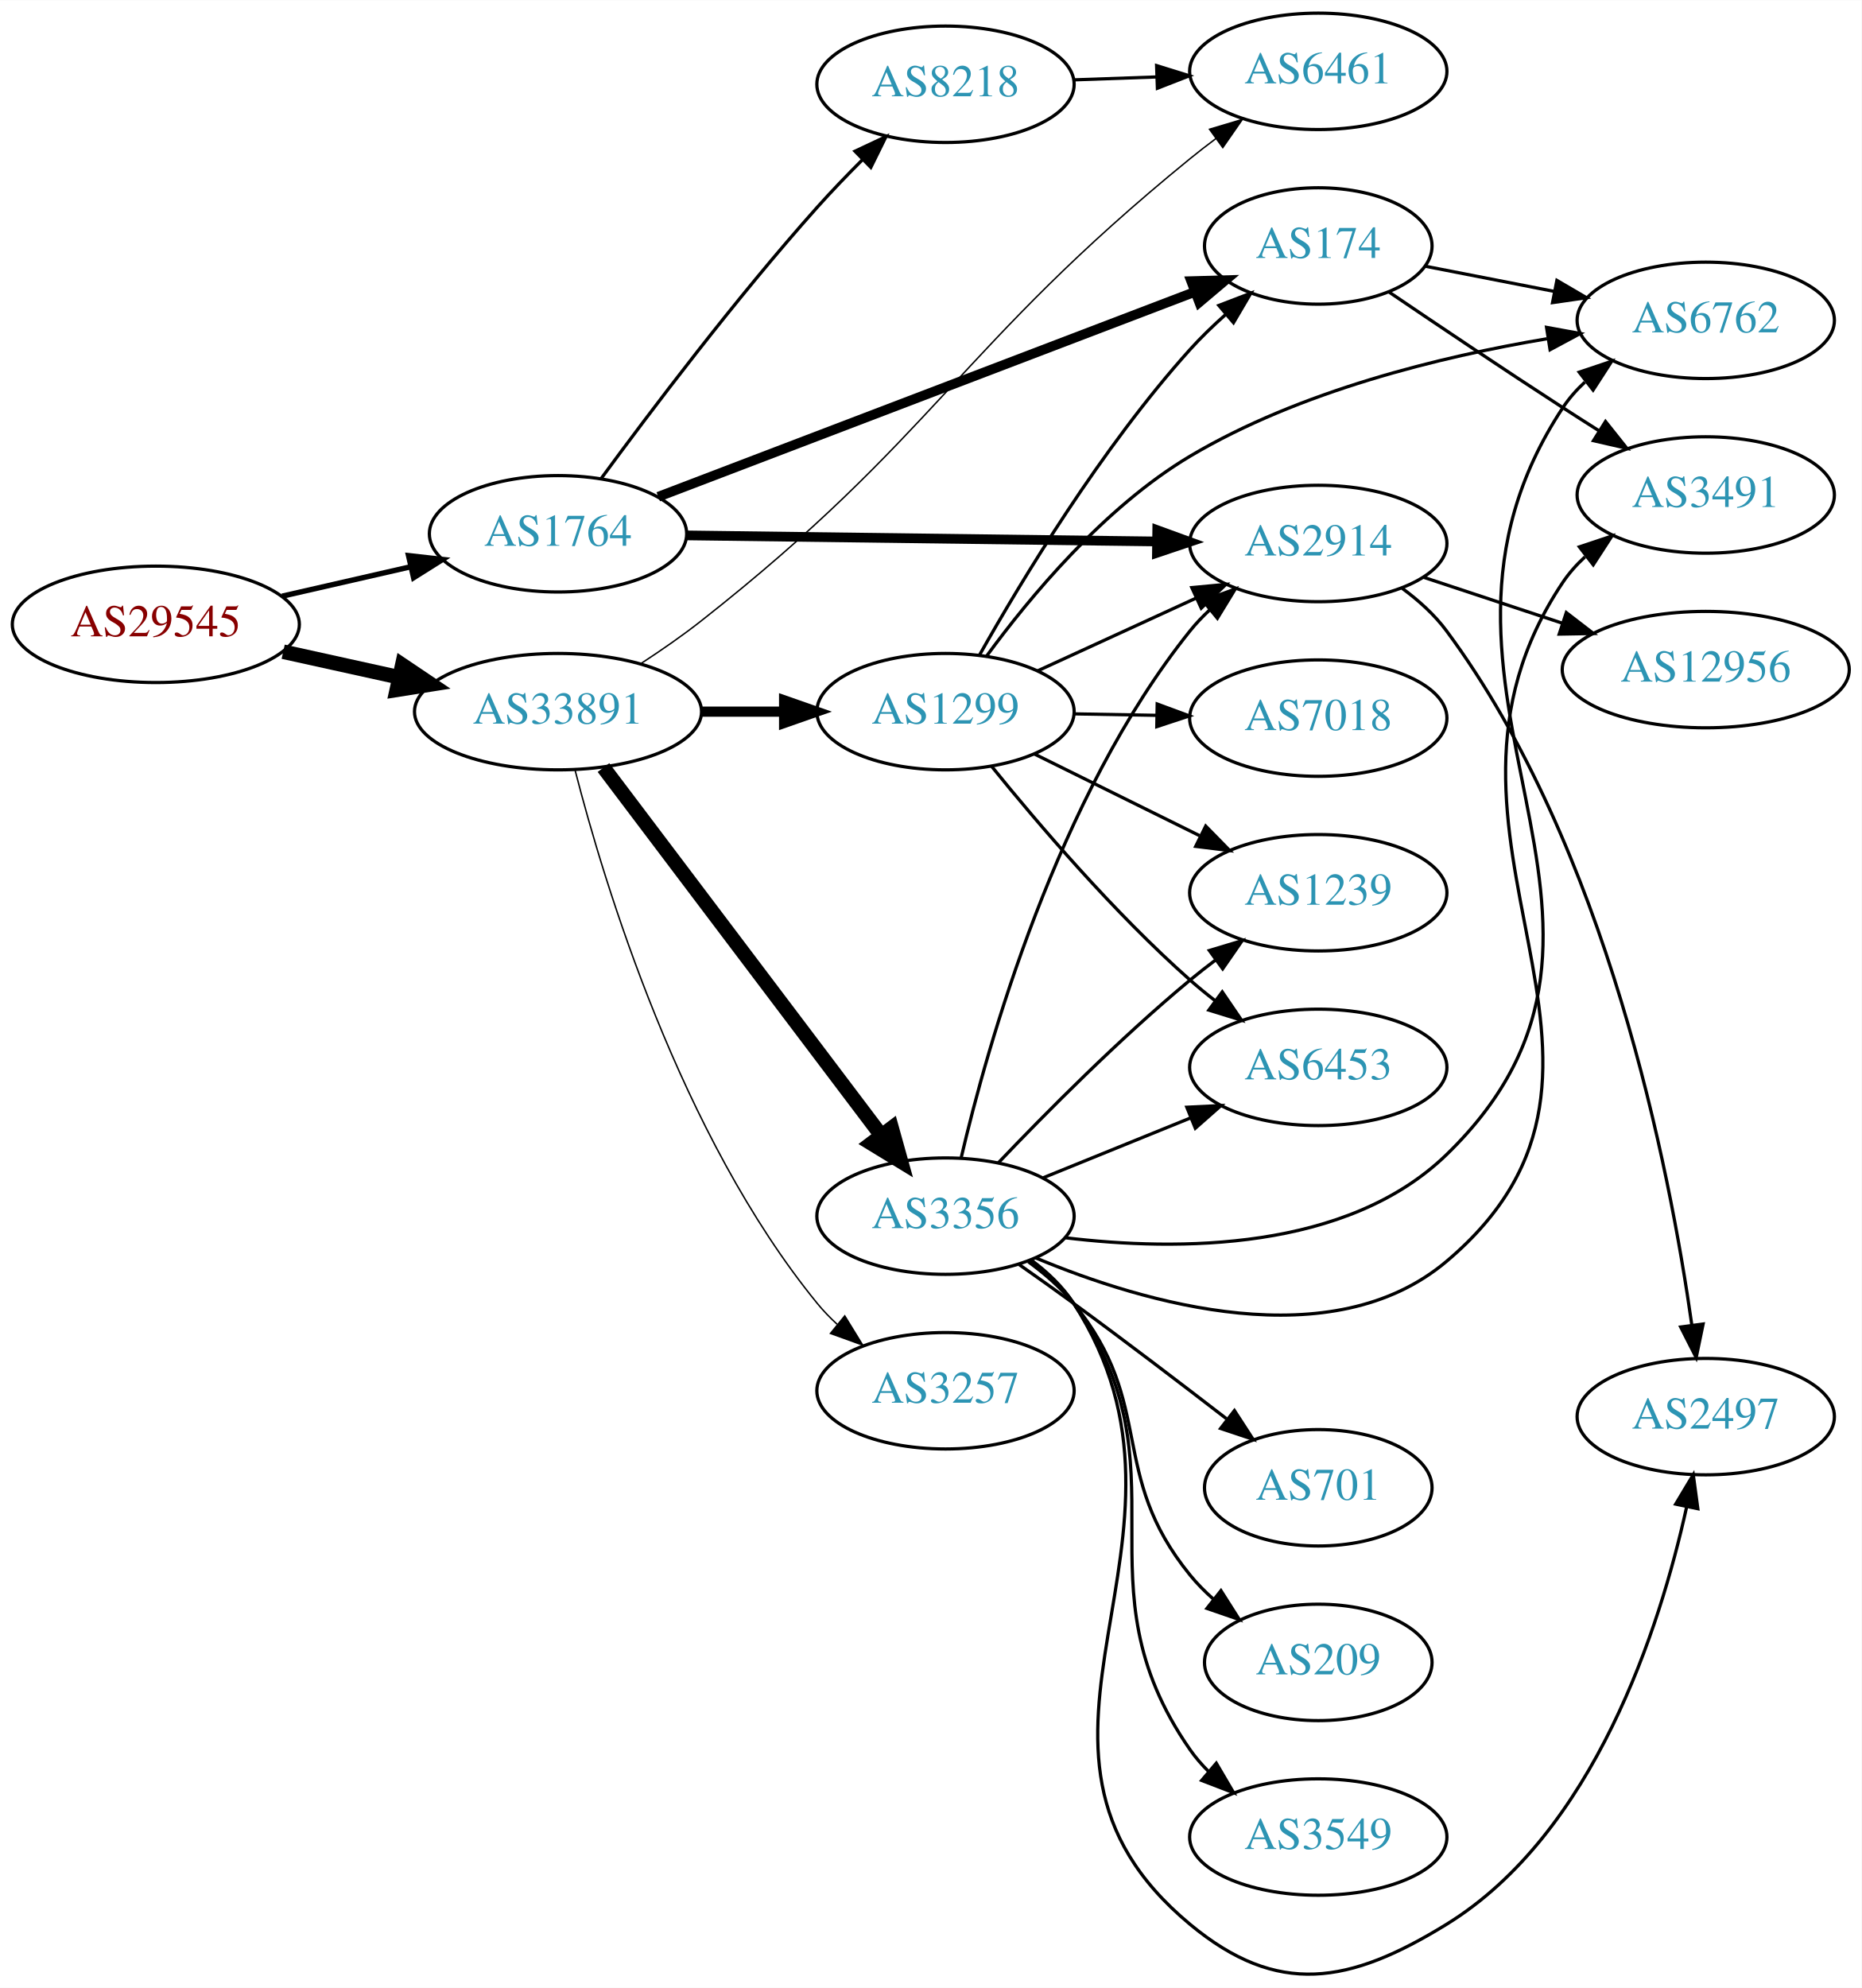
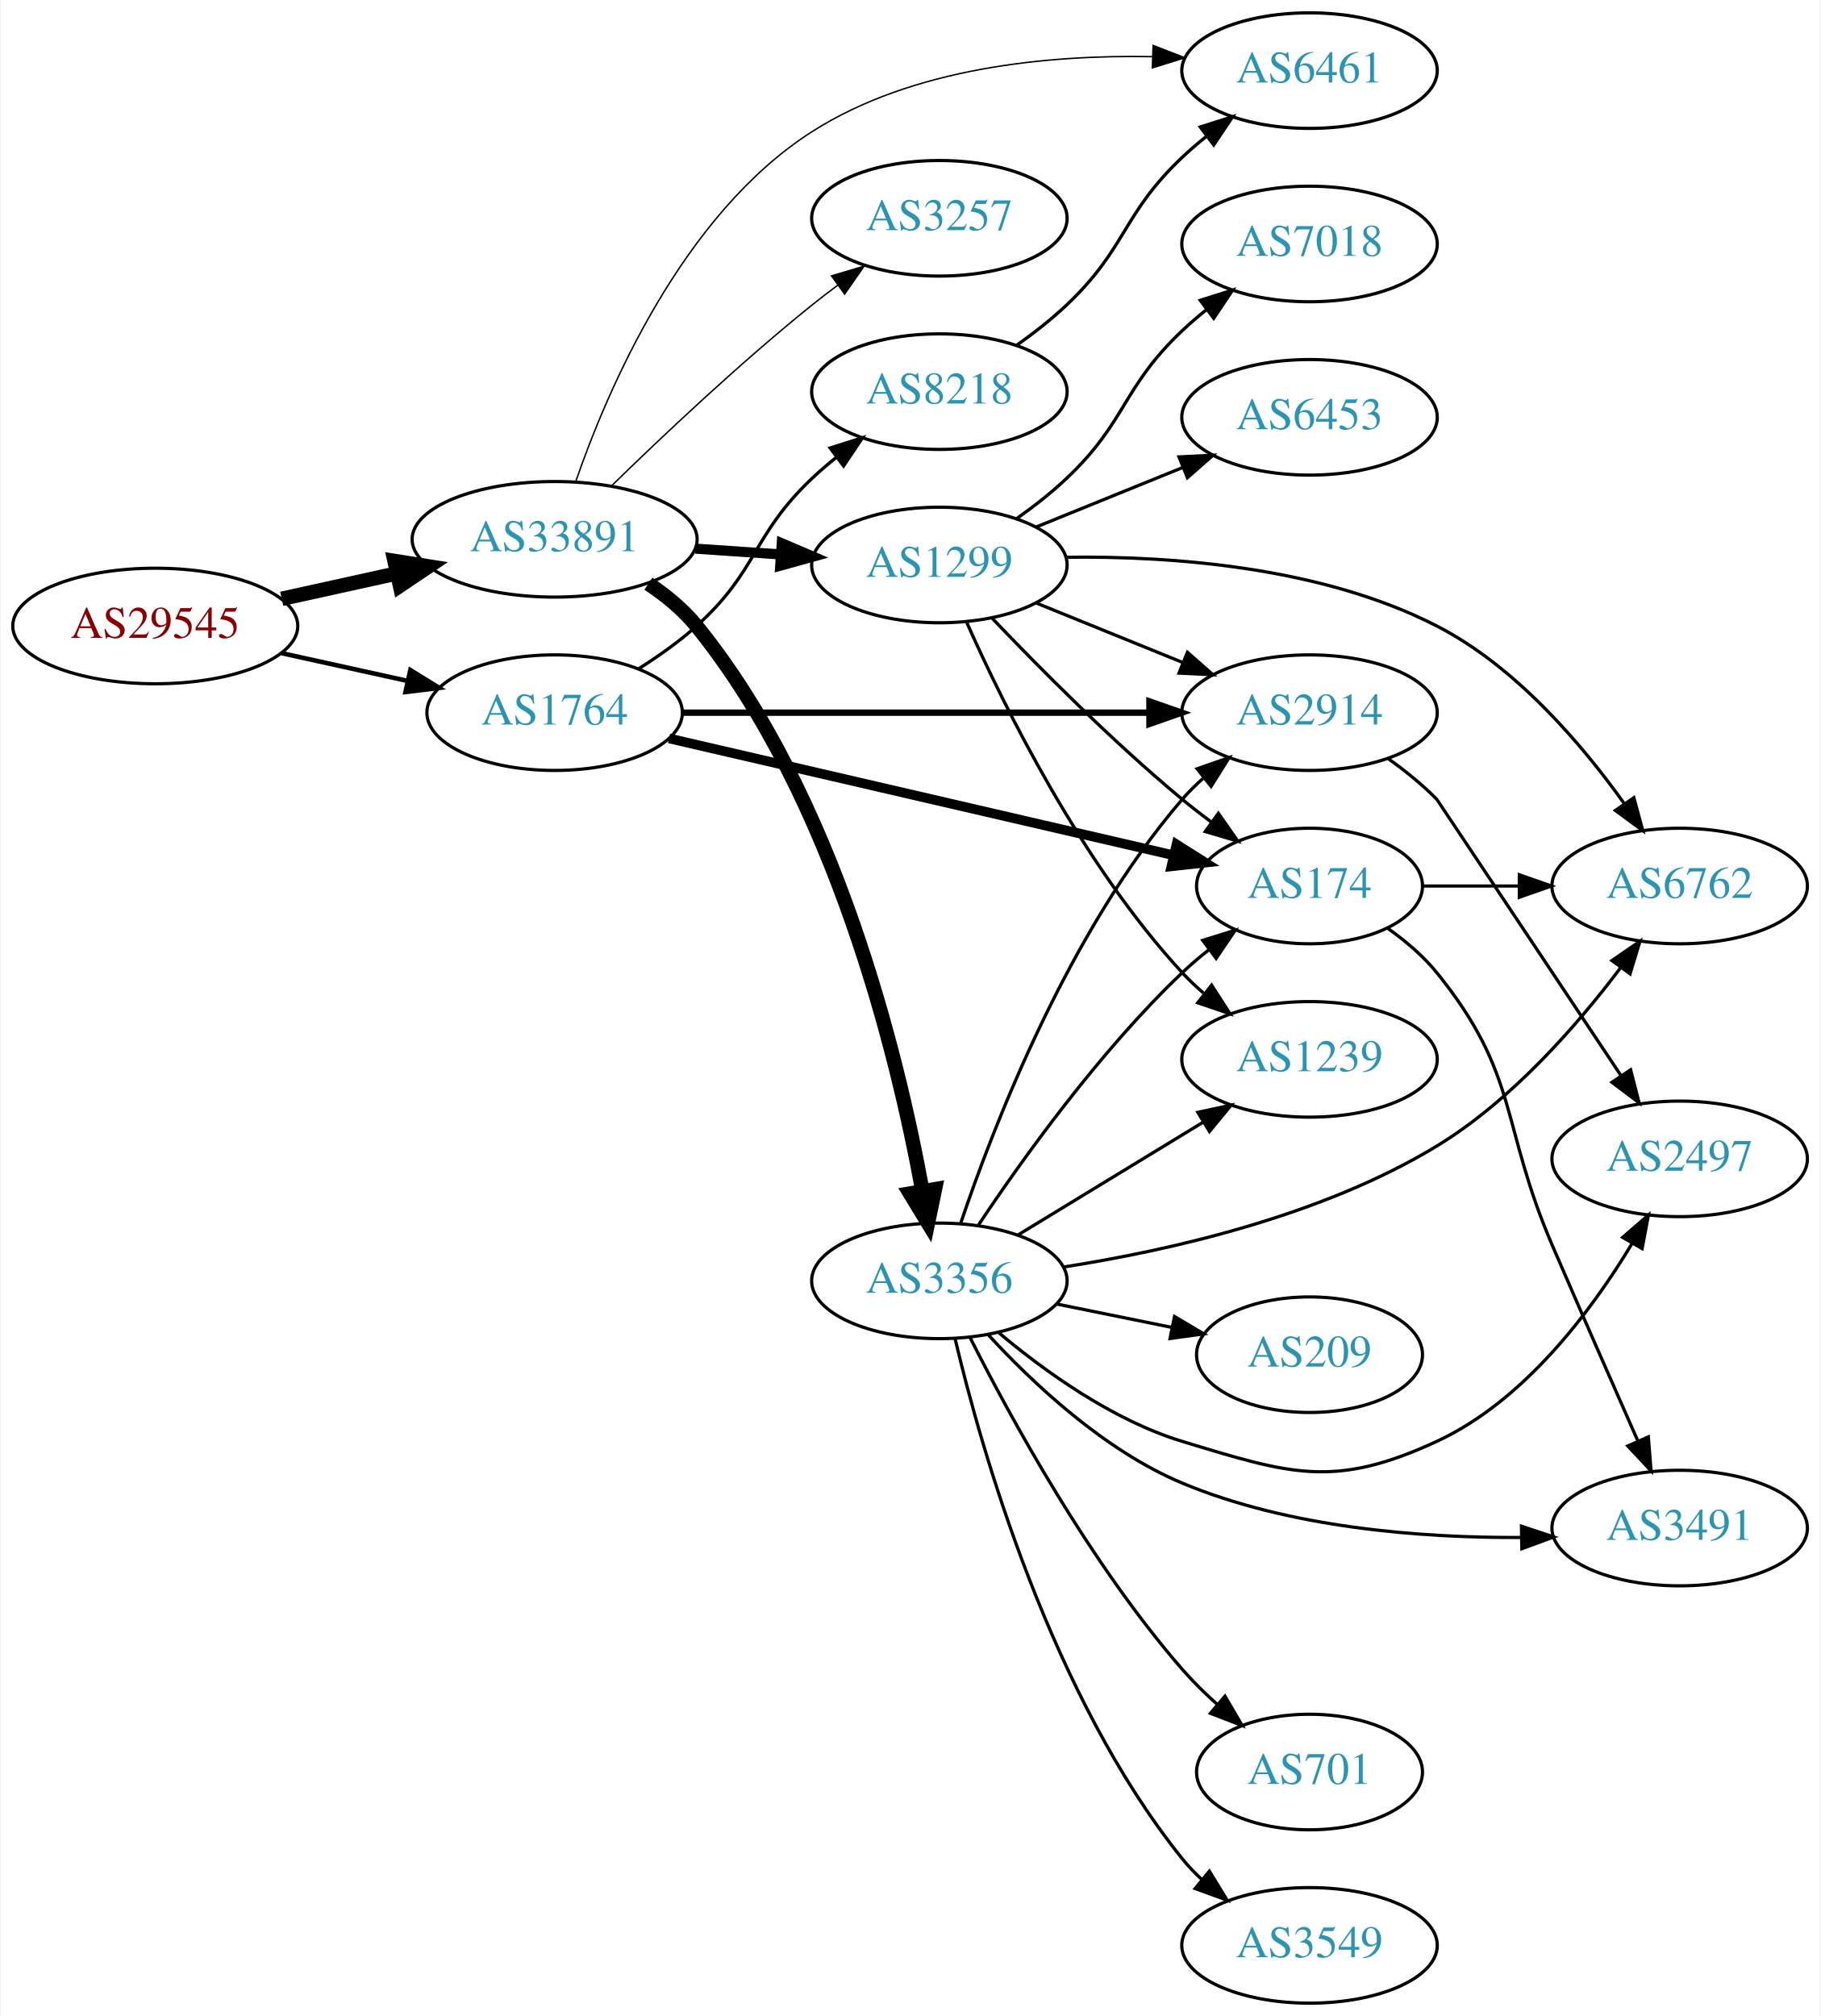
- <svg xmlns="http://www.w3.org/2000/svg" xmlns:xlink="http://www.w3.org/1999/xlink" width="576pt" height="615pt" viewBox="0.00 0.00 575.76 614.62">
-   <g id="graph0" class="graph" transform="scale(1 1) rotate(0) translate(4 610.62)">
-     <polygon fill="white" stroke="none" points="-4,4 -4,-610.62 571.762,-610.62 571.762,4 -4,4" />
+ <svg xmlns="http://www.w3.org/2000/svg" xmlns:xlink="http://www.w3.org/1999/xlink" width="567pt" height="628pt" viewBox="0.00 0.00 566.66 628.00">
+   <g id="graph0" class="graph" transform="scale(1 1) rotate(0) translate(4 624)">
+     <polygon fill="white" stroke="none" points="-4,4 -4,-624 562.663,-624 562.663,4 -4,4" />
    <g id="node1" class="node">
      <g id="a_node1">
        <a xlink:href="/asn/29545" xlink:title="AS29545 ~ Ringstrasse 5 [AT]">
-           <ellipse fill="#ffffff" stroke="black" cx="44.196" cy="-417.62" rx="44.393" ry="18" />
-           <text text-anchor="middle" x="44.196" y="-413.92" font-family="Times,serif" font-size="14.00" fill="#880000">AS29545</text>
+           <ellipse fill="#ffffff" stroke="black" cx="44.196" cy="-429" rx="44.393" ry="18" />
+           <text text-anchor="middle" x="44.196" y="-425.3" font-family="Times,serif" font-size="14.00" fill="#880000">AS29545</text>
        </a>
      </g>
    </g>
    <g id="node2" class="node">
      <g id="a_node2">
        <a xlink:href="/asn/1764" xlink:title="AS1764 ~ NEXTLAYER-AS [AT]">
-           <ellipse fill="#ffffff" stroke="black" cx="168.588" cy="-445.62" rx="39.794" ry="18" />
-           <text text-anchor="middle" x="168.588" y="-441.92" font-family="Times,serif" font-size="14.00" fill="#2c94b3">AS1764</text>
+           <ellipse fill="#ffffff" stroke="black" cx="168.588" cy="-402" rx="39.794" ry="18" />
+           <text text-anchor="middle" x="168.588" y="-398.3" font-family="Times,serif" font-size="14.00" fill="#2c94b3">AS1764</text>
        </a>
      </g>
    </g>
    <g id="edge1" class="edge">
-       <path fill="none" stroke="black" stroke-width="1.658" d="M83.251,-426.326C95.765,-429.188 109.792,-432.398 122.762,-435.365" />
-       <polygon fill="black" stroke="black" stroke-width="1.658" points="122.358,-438.863 132.886,-437.681 123.919,-432.039 122.358,-438.863" />
+       <path fill="none" stroke="black" stroke-width="1.421" d="M83.586,-420.531C95.977,-417.798 109.824,-414.743 122.644,-411.915" />
+       <polygon fill="black" stroke="black" stroke-width="1.421" points="123.648,-415.278 132.659,-409.705 122.14,-408.442 123.648,-415.278" />
    </g>
    <g id="node3" class="node">
      <g id="a_node3">
        <a xlink:href="/asn/33891" xlink:title="AS33891 ~ CORE-BACKBONE GMBH GLOBAL NETWORK [DE]">
-           <ellipse fill="#ffffff" stroke="black" cx="168.588" cy="-390.62" rx="44.393" ry="18" />
-           <text text-anchor="middle" x="168.588" y="-386.92" font-family="Times,serif" font-size="14.00" fill="#2c94b3">AS33891</text>
+           <ellipse fill="#ffffff" stroke="black" cx="168.588" cy="-456" rx="44.393" ry="18" />
+           <text text-anchor="middle" x="168.588" y="-452.3" font-family="Times,serif" font-size="14.00" fill="#2c94b3">AS33891</text>
        </a>
      </g>
    </g>
    <g id="edge2" class="edge">
-       <path fill="none" stroke="black" stroke-width="4.5" d="M83.586,-409.151C94.978,-406.638 107.6,-403.853 119.525,-401.223" />
-       <polygon fill="black" stroke="black" stroke-width="4.5" points="120.418,-405.058 129.335,-399.059 118.721,-397.368 120.418,-405.058" />
+       <path fill="none" stroke="black" stroke-width="4.5" d="M83.586,-437.469C94.978,-439.982 107.6,-442.767 119.525,-445.397" />
+       <polygon fill="black" stroke="black" stroke-width="4.5" points="118.721,-449.252 129.335,-447.561 120.418,-441.562 118.721,-449.252" />
    </g>
    <g id="node4" class="node">
      <g id="a_node4">
-         <a xlink:href="/asn/174" xlink:title="AS174 ~ Cogent Communications [US]">
-           <ellipse fill="#ffffff" stroke="black" cx="403.724" cy="-534.62" rx="35.194" ry="18" />
-           <text text-anchor="middle" x="403.724" y="-530.92" font-family="Times,serif" font-size="14.00" fill="#2c94b3">AS174</text>
+         <a xlink:href="/asn/2914" xlink:title="AS2914 ~ NTT America, Inc. [US]">
+           <ellipse fill="#ffffff" stroke="black" cx="403.724" cy="-402" rx="39.794" ry="18" />
+           <text text-anchor="middle" x="403.724" y="-398.3" font-family="Times,serif" font-size="14.00" fill="#2c94b3">AS2914</text>
        </a>
      </g>
    </g>
    <g id="edge3" class="edge">
-       <path fill="none" stroke="black" stroke-width="3" d="M199.589,-457.073C241.982,-473.256 319.368,-502.798 365.413,-520.376" />
-       <polygon fill="black" stroke="black" stroke-width="3" points="364.425,-523.746 375.016,-524.042 366.922,-517.206 364.425,-523.746" />
+       <path fill="none" stroke="black" stroke-width="2" d="M208.348,-402C248.264,-402 310.582,-402 353.853,-402" />
+       <polygon fill="black" stroke="black" stroke-width="2" points="353.872,-405.5 363.872,-402 353.872,-398.5 353.872,-405.5" />
    </g>
    <g id="node5" class="node">
      <g id="a_node5">
-         <a xlink:href="/asn/2914" xlink:title="AS2914 ~ NTT America, Inc. [US]">
-           <ellipse fill="#ffffff" stroke="black" cx="403.724" cy="-442.62" rx="39.794" ry="18" />
-           <text text-anchor="middle" x="403.724" y="-438.92" font-family="Times,serif" font-size="14.00" fill="#2c94b3">AS2914</text>
+         <a xlink:href="/asn/174" xlink:title="AS174 ~ Cogent Communications [US]">
+           <ellipse fill="#ffffff" stroke="black" cx="403.724" cy="-348" rx="35.194" ry="18" />
+           <text text-anchor="middle" x="403.724" y="-344.3" font-family="Times,serif" font-size="14.00" fill="#2c94b3">AS174</text>
        </a>
      </g>
    </g>
    <g id="edge4" class="edge">
-       <path fill="none" stroke="black" stroke-width="3" d="M208.348,-445.121C248.264,-444.607 310.582,-443.805 353.853,-443.249" />
-       <polygon fill="black" stroke="black" stroke-width="3" points="353.918,-446.748 363.872,-443.12 353.828,-439.749 353.918,-446.748" />
+       <path fill="none" stroke="black" stroke-width="3" d="M204.239,-393.974C246.133,-384.27 316.569,-367.956 361.292,-357.597" />
+       <polygon fill="black" stroke="black" stroke-width="3" points="362.298,-360.956 371.25,-355.29 360.718,-354.137 362.298,-360.956" />
    </g>
    <g id="node6" class="node">
      <g id="a_node6">
        <a xlink:href="/asn/8218" xlink:title="AS8218 ~ legacy Neotelecoms [FR]">
-           <ellipse fill="#ffffff" stroke="black" cx="288.431" cy="-584.62" rx="39.794" ry="18" />
-           <text text-anchor="middle" x="288.431" y="-580.92" font-family="Times,serif" font-size="14.00" fill="#2c94b3">AS8218</text>
+           <ellipse fill="#ffffff" stroke="black" cx="288.431" cy="-502" rx="39.794" ry="18" />
+           <text text-anchor="middle" x="288.431" y="-498.3" font-family="Times,serif" font-size="14.00" fill="#2c94b3">AS8218</text>
        </a>
      </g>
    </g>
    <g id="edge5" class="edge">
-       <path fill="none" stroke="black" d="M181.849,-462.595C196.899,-483.106 223.54,-518.377 248.784,-546.62 253.146,-551.5 257.991,-556.534 262.735,-561.277" />
-       <polygon fill="black" stroke="black" points="260.433,-563.922 270.021,-568.429 265.336,-558.926 260.433,-563.922" />
+       <path fill="none" stroke="black" d="M194.856,-415.741C201.024,-419.636 207.393,-424.149 212.784,-429 232.083,-446.365 229.936,-457.147 248.784,-475 251.161,-477.251 253.739,-479.458 256.396,-481.58" />
+       <polygon fill="black" stroke="black" points="254.388,-484.448 264.488,-487.647 258.587,-478.848 254.388,-484.448" />
+     </g>
+     <g id="node7" class="node">
+       <g id="a_node7">
+         <a xlink:href="/asn/6461" xlink:title="AS6461 ~ Zayo Bandwidth [US]">
+           <ellipse fill="#ffffff" stroke="black" cx="403.724" cy="-602" rx="39.794" ry="18" />
+           <text text-anchor="middle" x="403.724" y="-598.3" font-family="Times,serif" font-size="14.00" fill="#2c94b3">AS6461</text>
+         </a>
+       </g>
+     </g>
+     <g id="edge13" class="edge">
+       <path fill="none" stroke="black" stroke-width="0.45" d="M175.133,-473.92C184.948,-502.332 208.262,-557.14 248.784,-583 280.124,-602.999 322.432,-606.954 354.764,-606.352" />
+       <polygon fill="black" stroke="black" stroke-width="0.45" points="355.007,-609.846 364.884,-606.012 354.772,-602.85 355.007,-609.846" />
    </g>
    <g id="node11" class="node">
      <g id="a_node11">
-         <a xlink:href="/asn/6461" xlink:title="AS6461 ~ Zayo Bandwidth [US]">
-           <ellipse fill="#ffffff" stroke="black" cx="403.724" cy="-588.62" rx="39.794" ry="18" />
-           <text text-anchor="middle" x="403.724" y="-584.92" font-family="Times,serif" font-size="14.00" fill="#2c94b3">AS6461</text>
-         </a>
-       </g>
-     </g>
-     <g id="edge12" class="edge">
-       <path fill="none" stroke="black" stroke-width="0.45" d="M194.343,-405.565C200.52,-409.591 207.023,-414.091 212.784,-418.62 285.526,-475.798 292.338,-503.188 364.077,-561.62 366.616,-563.687 369.304,-565.768 372.034,-567.807" />
-       <polygon fill="black" stroke="black" stroke-width="0.45" points="370.086,-570.718 380.24,-573.745 374.191,-565.047 370.086,-570.718" />
+         <a xlink:href="/asn/3257" xlink:title="AS3257 ~ GTT [DE]">
+           <ellipse fill="#ffffff" stroke="black" cx="288.431" cy="-556" rx="39.794" ry="18" />
+           <text text-anchor="middle" x="288.431" y="-552.3" font-family="Times,serif" font-size="14.00" fill="#2c94b3">AS3257</text>
+         </a>
+       </g>
+     </g>
+     <g id="edge10" class="edge">
+       <path fill="none" stroke="black" stroke-width="0.45" d="M186.296,-472.641C201.929,-487.907 226.197,-510.837 248.784,-529 251.336,-531.052 254.033,-533.121 256.769,-535.153" />
+       <polygon fill="black" stroke="black" stroke-width="0.45" points="254.826,-538.067 264.983,-541.08 258.922,-532.391 254.826,-538.067" />
    </g>
    <g id="node12" class="node">
      <g id="a_node12">
        <a xlink:href="/asn/3356" xlink:title="AS3356 ~ Level 3 Parent, LLC [US]">
-           <ellipse fill="#ffffff" stroke="black" cx="288.431" cy="-234.62" rx="39.794" ry="18" />
-           <text text-anchor="middle" x="288.431" y="-230.92" font-family="Times,serif" font-size="14.00" fill="#2c94b3">AS3356</text>
+           <ellipse fill="#ffffff" stroke="black" cx="288.431" cy="-225" rx="39.794" ry="18" />
+           <text text-anchor="middle" x="288.431" y="-221.3" font-family="Times,serif" font-size="14.00" fill="#2c94b3">AS3356</text>
        </a>
      </g>
    </g>
    <g id="edge11" class="edge">
-       <path fill="none" stroke="black" stroke-width="4.5" d="M182.65,-373.329C203.464,-345.775 244.261,-291.768 268.349,-259.881" />
-       <polygon fill="black" stroke="black" stroke-width="4.5" points="271.783,-261.866 274.669,-251.514 265.5,-257.12 271.783,-261.866" />
+       <path fill="none" stroke="black" stroke-width="4.5" d="M197.792,-442.171C203.313,-438.483 208.662,-434.083 212.784,-429 255.947,-375.785 275.442,-295.353 283.123,-253.139" />
+       <polygon fill="black" stroke="black" stroke-width="4.5" points="287.048,-253.551 284.869,-243.027 279.288,-252.212 287.048,-253.551" />
    </g>
    <g id="node13" class="node">
      <g id="a_node13">
        <a xlink:href="/asn/1299" xlink:title="AS1299 ~ Telia Carrier [EU]">
-           <ellipse fill="#ffffff" stroke="black" cx="288.431" cy="-390.62" rx="39.794" ry="18" />
-           <text text-anchor="middle" x="288.431" y="-386.92" font-family="Times,serif" font-size="14.00" fill="#2c94b3">AS1299</text>
-         </a>
-       </g>
-     </g>
-     <g id="edge13" class="edge">
-       <path fill="none" stroke="black" stroke-width="3.15" d="M212.799,-390.62C221.112,-390.62 229.875,-390.62 238.357,-390.62" />
-       <polygon fill="black" stroke="black" stroke-width="3.15" points="238.516,-394.12 248.516,-390.62 238.516,-387.12 238.516,-394.12" />
+           <ellipse fill="#ffffff" stroke="black" cx="288.431" cy="-448" rx="39.794" ry="18" />
+           <text text-anchor="middle" x="288.431" y="-444.3" font-family="Times,serif" font-size="14.00" fill="#2c94b3">AS1299</text>
+         </a>
+       </g>
+     </g>
+     <g id="edge12" class="edge">
+       <path fill="none" stroke="black" stroke-width="3.15" d="M212.465,-453.089C221.074,-452.505 230.177,-451.887 238.96,-451.291" />
+       <polygon fill="black" stroke="black" stroke-width="3.15" points="239.335,-454.773 249.075,-450.604 238.861,-447.789 239.335,-454.773" />
+     </g>
+     <g id="node8" class="node">
+       <g id="a_node8">
+         <a xlink:href="/asn/2497" xlink:title="AS2497 ~ Internet Initiative Japan Inc. [JP]">
+           <ellipse fill="#ffffff" stroke="black" cx="519.017" cy="-263" rx="39.794" ry="18" />
+           <text text-anchor="middle" x="519.017" y="-259.3" font-family="Times,serif" font-size="14.00" fill="#2c94b3">AS2497</text>
+         </a>
+       </g>
+     </g>
+     <g id="edge7" class="edge">
+       <path fill="none" stroke="black" d="M428.318,-387.611C433.574,-383.853 438.906,-379.563 443.37,-375 443.483,-374.885 478.823,-321.84 500.83,-288.802" />
+       <polygon fill="black" stroke="black" points="503.745,-290.74 506.376,-280.477 497.919,-286.859 503.745,-290.74" />
+     </g>
+     <g id="node9" class="node">
+       <g id="a_node9">
+         <a xlink:href="/asn/6762" xlink:title="AS6762 ~ TELECOM ITALIA SPARKLE S.p.A. [IT]">
+           <ellipse fill="#ffffff" stroke="black" cx="519.017" cy="-348" rx="39.794" ry="18" />
+           <text text-anchor="middle" x="519.017" y="-344.3" font-family="Times,serif" font-size="14.00" fill="#2c94b3">AS6762</text>
+         </a>
+       </g>
+     </g>
+     <g id="edge8" class="edge">
+       <path fill="none" stroke="black" d="M439.023,-348C448.4,-348 458.75,-348 468.785,-348" />
+       <polygon fill="black" stroke="black" points="469.074,-351.5 479.074,-348 469.074,-344.5 469.074,-351.5" />
+     </g>
+     <g id="node10" class="node">
+       <g id="a_node10">
+         <a xlink:href="/asn/3491" xlink:title="AS3491 ~ PCCW Global, Inc. [US]">
+           <ellipse fill="#ffffff" stroke="black" cx="519.017" cy="-148" rx="39.794" ry="18" />
+           <text text-anchor="middle" x="519.017" y="-144.3" font-family="Times,serif" font-size="14.00" fill="#2c94b3">AS3491</text>
+         </a>
+       </g>
+     </g>
+     <g id="edge9" class="edge">
+       <path fill="none" stroke="black" d="M428.16,-334.764C433.663,-330.86 439.146,-326.215 443.37,-321 469.193,-289.12 463.122,-273.671 479.37,-236 488.154,-215.635 498.235,-192.696 505.897,-175.344" />
+       <polygon fill="black" stroke="black" points="509.259,-176.397 510.102,-165.835 502.857,-173.566 509.259,-176.397" />
+     </g>
+     <g id="edge6" class="edge">
+       <path fill="none" stroke="black" d="M312.373,-516.353C317.767,-520.172 323.323,-524.497 328.077,-529 346.925,-546.853 345.229,-557.147 364.077,-575 366.454,-577.251 369.032,-579.458 371.689,-581.58" />
+       <polygon fill="black" stroke="black" points="369.681,-584.448 379.781,-587.647 373.88,-578.848 369.681,-584.448" />
+     </g>
+     <g id="edge18" class="edge">
+       <path fill="none" stroke="black" d="M295.036,-242.837C305.103,-272.752 328.564,-333.798 364.077,-375 366.031,-377.267 368.215,-379.437 370.524,-381.491" />
+       <polygon fill="black" stroke="black" points="368.697,-384.511 378.699,-388.006 373.06,-379.037 368.697,-384.511" />
+     </g>
+     <g id="edge15" class="edge">
+       <path fill="none" stroke="black" d="M300.473,-242.211C313.965,-262.458 338.212,-296.423 364.077,-321 366.647,-323.442 369.454,-325.83 372.343,-328.114" />
+       <polygon fill="black" stroke="black" points="370.463,-331.077 380.579,-334.227 374.635,-325.456 370.463,-331.077" />
+     </g>
+     <g id="edge17" class="edge">
+       <path fill="none" stroke="black" d="M306.864,-208.907C321.073,-196.955 342.288,-181.623 364.077,-175 397.795,-164.751 411.391,-160.192 443.37,-175 470.608,-187.613 491.532,-215.605 504.203,-236.654" />
+       <polygon fill="black" stroke="black" points="501.257,-238.551 509.28,-245.471 507.323,-235.058 501.257,-238.551" />
+     </g>
+     <g id="edge14" class="edge">
+       <path fill="none" stroke="black" d="M327.192,-229.332C359.867,-234.42 407.391,-245.125 443.37,-267 466.54,-281.087 486.944,-304.419 500.538,-322.433" />
+       <polygon fill="black" stroke="black" points="497.918,-324.78 506.646,-330.785 503.568,-320.648 497.918,-324.78" />
+     </g>
+     <g id="edge21" class="edge">
+       <path fill="none" stroke="black" d="M303.529,-208.34C317.289,-193.363 339.668,-172.2 364.077,-162 397.446,-148.055 438.343,-144.912 469.595,-145.063" />
+       <polygon fill="black" stroke="black" points="469.743,-148.566 479.799,-145.23 469.857,-141.567 469.743,-148.566" />
    </g>
    <g id="node14" class="node">
      <g id="a_node14">
-         <a xlink:href="/asn/3257" xlink:title="AS3257 ~ GTT [DE]">
-           <ellipse fill="#ffffff" stroke="black" cx="288.431" cy="-180.62" rx="39.794" ry="18" />
-           <text text-anchor="middle" x="288.431" y="-176.92" font-family="Times,serif" font-size="14.00" fill="#2c94b3">AS3257</text>
-         </a>
-       </g>
-     </g>
-     <g id="edge14" class="edge">
-       <path fill="none" stroke="black" stroke-width="0.45" d="M173.869,-372.501C182.852,-337.508 206.419,-259.508 248.784,-207.62 250.628,-205.361 252.708,-203.208 254.921,-201.176" />
-       <polygon fill="black" stroke="black" stroke-width="0.45" points="257.271,-203.776 262.815,-194.747 252.851,-198.348 257.271,-203.776" />
-     </g>
-     <g id="node7" class="node">
-       <g id="a_node7">
-         <a xlink:href="/asn/6762" xlink:title="AS6762 ~ TELECOM ITALIA SPARKLE S.p.A. [IT]">
-           <ellipse fill="#ffffff" stroke="black" cx="523.566" cy="-511.62" rx="39.794" ry="18" />
-           <text text-anchor="middle" x="523.566" y="-507.92" font-family="Times,serif" font-size="14.00" fill="#2c94b3">AS6762</text>
-         </a>
-       </g>
-     </g>
-     <g id="edge6" class="edge">
-       <path fill="none" stroke="black" d="M436.925,-528.335C449.198,-525.94 463.432,-523.161 476.731,-520.566" />
-       <polygon fill="black" stroke="black" points="477.525,-523.977 486.67,-518.626 476.184,-517.106 477.525,-523.977" />
-     </g>
-     <g id="node8" class="node">
-       <g id="a_node8">
-         <a xlink:href="/asn/3491" xlink:title="AS3491 ~ PCCW Global, Inc. [US]">
-           <ellipse fill="#ffffff" stroke="black" cx="523.566" cy="-457.62" rx="39.794" ry="18" />
-           <text text-anchor="middle" x="523.566" y="-453.92" font-family="Times,serif" font-size="14.00" fill="#2c94b3">AS3491</text>
-         </a>
-       </g>
-     </g>
-     <g id="edge7" class="edge">
-       <path fill="none" stroke="black" d="M425.521,-520.434C440.432,-510.326 461.038,-496.485 479.37,-484.62 482.962,-482.295 486.738,-479.885 490.502,-477.505" />
-       <polygon fill="black" stroke="black" points="492.563,-480.344 499.166,-472.059 488.837,-474.417 492.563,-480.344" />
-     </g>
-     <g id="node9" class="node">
-       <g id="a_node9">
-         <a xlink:href="/asn/2497" xlink:title="AS2497 ~ Internet Initiative Japan Inc. [JP]">
-           <ellipse fill="#ffffff" stroke="black" cx="523.566" cy="-172.62" rx="39.794" ry="18" />
-           <text text-anchor="middle" x="523.566" y="-168.92" font-family="Times,serif" font-size="14.00" fill="#2c94b3">AS2497</text>
-         </a>
-       </g>
-     </g>
-     <g id="edge8" class="edge">
-       <path fill="none" stroke="black" d="M429.679,-428.757C434.754,-425.026 439.665,-420.616 443.37,-415.62 493.001,-348.684 512.434,-249.185 519.266,-200.92" />
-       <polygon fill="black" stroke="black" points="522.752,-201.26 520.607,-190.884 515.813,-200.332 522.752,-201.26" />
-     </g>
-     <g id="node10" class="node">
-       <g id="a_node10">
-         <a xlink:href="/asn/12956" xlink:title="AS12956 ~ TELXIUS [ES]">
-           <ellipse fill="#ffffff" stroke="black" cx="523.566" cy="-403.62" rx="44.393" ry="18" />
-           <text text-anchor="middle" x="523.566" y="-399.92" font-family="Times,serif" font-size="14.00" fill="#2c94b3">AS12956</text>
-         </a>
-       </g>
-     </g>
-     <g id="edge9" class="edge">
-       <path fill="none" stroke="black" d="M436.303,-432.168C449.487,-427.805 465.017,-422.666 479.241,-417.958" />
-       <polygon fill="black" stroke="black" points="480.44,-421.248 488.834,-414.783 478.241,-414.603 480.44,-421.248" />
-     </g>
-     <g id="edge10" class="edge">
-       <path fill="none" stroke="black" d="M328.103,-585.985C336.306,-586.275 345.07,-586.584 353.602,-586.885" />
-       <polygon fill="black" stroke="black" points="353.724,-590.392 363.841,-587.247 353.971,-583.396 353.724,-590.392" />
-     </g>
-     <g id="edge23" class="edge">
-       <path fill="none" stroke="black" d="M293.247,-252.543C301.334,-287.159 322.921,-364.315 364.077,-415.62 365.902,-417.894 367.967,-420.058 370.17,-422.099" />
-       <polygon fill="black" stroke="black" points="368.09,-424.919 378.046,-428.542 372.522,-419.501 368.09,-424.919" />
-     </g>
-     <g id="edge20" class="edge">
-       <path fill="none" stroke="black" d="M325.411,-227.945C360.355,-223.714 412.52,-223.736 443.37,-253.62 518.002,-325.915 422.134,-397.899 479.37,-484.62 481.27,-487.498 483.594,-490.127 486.168,-492.514" />
-       <polygon fill="black" stroke="black" points="484.424,-495.591 494.468,-498.962 488.718,-490.063 484.424,-495.591" />
-     </g>
-     <g id="edge15" class="edge">
-       <path fill="none" stroke="black" d="M316.29,-221.722C350.054,-207.608 407.877,-190.693 443.37,-220.62 515.766,-281.661 426.61,-351.985 479.37,-430.62 481.292,-433.484 483.631,-436.102 486.215,-438.483" />
-       <polygon fill="black" stroke="black" points="484.481,-441.567 494.531,-444.92 488.766,-436.031 484.481,-441.567" />
+         <a xlink:href="/asn/701" xlink:title="AS701 ~ UUNET [US]">
+           <ellipse fill="#ffffff" stroke="black" cx="403.724" cy="-72" rx="35.194" ry="18" />
+           <text text-anchor="middle" x="403.724" y="-68.3" font-family="Times,serif" font-size="14.00" fill="#2c94b3">AS701</text>
+         </a>
+       </g>
    </g>
    <g id="edge16" class="edge">
-       <path fill="none" stroke="black" d="M314.878,-221.097C319.928,-217.349 324.704,-212.846 328.077,-207.62 375.159,-134.674 297.268,-71.066 364.077,-15.62 391.196,6.887 413.359,2.855 443.37,-15.62 489.156,-43.805 509.426,-107.514 517.619,-144.531" />
-       <polygon fill="black" stroke="black" points="514.259,-145.565 519.705,-154.653 521.115,-144.152 514.259,-145.565" />
+       <path fill="none" stroke="black" d="M297.966,-207.378C310.416,-182.698 335.24,-137.147 364.077,-104 367.336,-100.254 371.06,-96.59 374.88,-93.156" />
+       <polygon fill="black" stroke="black" points="377.382,-95.623 382.737,-86.481 372.85,-90.288 377.382,-95.623" />
    </g>
    <g id="node15" class="node">
      <g id="a_node15">
-         <a xlink:href="/asn/6453" xlink:title="AS6453 ~ TATA COMMUNICATIONS (AMERICA) INC [US]">
-           <ellipse fill="#ffffff" stroke="black" cx="403.724" cy="-280.62" rx="39.794" ry="18" />
-           <text text-anchor="middle" x="403.724" y="-276.92" font-family="Times,serif" font-size="14.00" fill="#2c94b3">AS6453</text>
-         </a>
-       </g>
-     </g>
-     <g id="edge17" class="edge">
-       <path fill="none" stroke="black" d="M318.607,-246.466C332.482,-252.1 349.259,-258.912 364.169,-264.965" />
-       <polygon fill="black" stroke="black" points="363.065,-268.295 373.647,-268.814 365.698,-261.809 363.065,-268.295" />
+         <a xlink:href="/asn/3549" xlink:title="AS3549 ~ Level 3 Parent, LLC [US]">
+           <ellipse fill="#ffffff" stroke="black" cx="403.724" cy="-18" rx="39.794" ry="18" />
+           <text text-anchor="middle" x="403.724" y="-14.3" font-family="Times,serif" font-size="14.00" fill="#2c94b3">AS3549</text>
+         </a>
+       </g>
+     </g>
+     <g id="edge19" class="edge">
+       <path fill="none" stroke="black" d="M293.336,-206.908C301.517,-172.355 323.171,-95.891 364.077,-45 365.904,-42.727 367.971,-40.564 370.175,-38.525" />
+       <polygon fill="black" stroke="black" points="372.527,-41.123 378.053,-32.083 368.096,-35.704 372.527,-41.123" />
    </g>
    <g id="node16" class="node">
      <g id="a_node16">
-         <a xlink:href="/asn/701" xlink:title="AS701 ~ UUNET [US]">
-           <ellipse fill="#ffffff" stroke="black" cx="403.724" cy="-150.62" rx="35.194" ry="18" />
-           <text text-anchor="middle" x="403.724" y="-146.92" font-family="Times,serif" font-size="14.00" fill="#2c94b3">AS701</text>
-         </a>
-       </g>
-     </g>
-     <g id="edge18" class="edge">
-       <path fill="none" stroke="black" d="M311.211,-219.643C316.745,-215.772 322.658,-211.579 328.077,-207.62 343.887,-196.069 361.288,-182.813 375.31,-171.994" />
-       <polygon fill="black" stroke="black" points="377.794,-174.497 383.56,-165.609 373.509,-168.962 377.794,-174.497" />
+         <a xlink:href="/asn/209" xlink:title="AS209 ~ CenturyLink Communications, LLC [US]">
+           <ellipse fill="#ffffff" stroke="black" cx="403.724" cy="-202" rx="35.194" ry="18" />
+           <text text-anchor="middle" x="403.724" y="-198.3" font-family="Times,serif" font-size="14.00" fill="#2c94b3">AS209</text>
+         </a>
+       </g>
+     </g>
+     <g id="edge20" class="edge">
+       <path fill="none" stroke="black" d="M324.967,-217.786C336.31,-215.483 348.971,-212.913 360.727,-210.526" />
+       <polygon fill="black" stroke="black" points="361.667,-213.907 370.771,-208.487 360.274,-207.047 361.667,-213.907" />
    </g>
    <g id="node17" class="node">
      <g id="a_node17">
        <a xlink:href="/asn/1239" xlink:title="AS1239 ~ Sprint [US]">
-           <ellipse fill="#ffffff" stroke="black" cx="403.724" cy="-334.62" rx="39.794" ry="18" />
-           <text text-anchor="middle" x="403.724" y="-330.92" font-family="Times,serif" font-size="14.00" fill="#2c94b3">AS1239</text>
-         </a>
-       </g>
-     </g>
-     <g id="edge19" class="edge">
-       <path fill="none" stroke="black" d="M304.736,-251.074C319.349,-266.415 342.305,-289.576 364.077,-307.62 366.598,-309.709 369.275,-311.804 371.997,-313.853" />
-       <polygon fill="black" stroke="black" points="370.042,-316.759 380.189,-319.806 374.157,-311.096 370.042,-316.759" />
+           <ellipse fill="#ffffff" stroke="black" cx="403.724" cy="-294" rx="39.794" ry="18" />
+           <text text-anchor="middle" x="403.724" y="-290.3" font-family="Times,serif" font-size="14.00" fill="#2c94b3">AS1239</text>
+         </a>
+       </g>
+     </g>
+     <g id="edge22" class="edge">
+       <path fill="none" stroke="black" d="M312.905,-239.297C329.615,-249.474 352.27,-263.272 370.647,-274.464" />
+       <polygon fill="black" stroke="black" points="368.918,-277.509 379.279,-279.721 372.559,-271.531 368.918,-277.509" />
+     </g>
+     <g id="edge24" class="edge">
+       <path fill="none" stroke="black" d="M318.607,-436.154C332.482,-430.52 349.259,-423.708 364.169,-417.654" />
+       <polygon fill="black" stroke="black" points="365.698,-420.811 373.647,-413.806 363.065,-414.325 365.698,-420.811" />
+     </g>
+     <g id="edge23" class="edge">
+       <path fill="none" stroke="black" d="M304.736,-431.545C319.349,-416.204 342.305,-393.044 364.077,-375 366.956,-372.614 370.039,-370.22 373.16,-367.896" />
+       <polygon fill="black" stroke="black" points="375.33,-370.647 381.401,-361.964 371.24,-364.965 375.33,-370.647" />
+     </g>
+     <g id="edge28" class="edge">
+       <path fill="none" stroke="black" d="M327.947,-450.413C360.453,-450.828 407.32,-447.517 443.37,-429 467.894,-416.404 488.47,-392.306 501.767,-373.656" />
+       <polygon fill="black" stroke="black" points="504.749,-375.497 507.524,-365.272 498.978,-371.535 504.749,-375.497" />
+     </g>
+     <g id="edge27" class="edge">
+       <path fill="none" stroke="black" d="M296.999,-430.004C308.618,-403.857 332.827,-354.803 364.077,-321 366.109,-318.803 368.348,-316.682 370.695,-314.661" />
+       <polygon fill="black" stroke="black" points="373.222,-317.128 378.94,-308.209 368.908,-311.616 373.222,-317.128" />
    </g>
    <g id="node18" class="node">
      <g id="a_node18">
-         <a xlink:href="/asn/209" xlink:title="AS209 ~ CenturyLink Communications, LLC [US]">
-           <ellipse fill="#ffffff" stroke="black" cx="403.724" cy="-96.62" rx="35.194" ry="18" />
-           <text text-anchor="middle" x="403.724" y="-92.92" font-family="Times,serif" font-size="14.00" fill="#2c94b3">AS209</text>
-         </a>
-       </g>
-     </g>
-     <g id="edge21" class="edge">
-       <path fill="none" stroke="black" d="M314.059,-220.502C319.151,-216.785 324.152,-212.445 328.077,-207.62 353.71,-176.112 338.445,-155.128 364.077,-123.62 366.195,-121.017 368.626,-118.555 371.215,-116.256" />
-       <polygon fill="black" stroke="black" points="373.624,-118.813 379.303,-109.868 369.285,-113.319 373.624,-118.813" />
+         <a xlink:href="/asn/7018" xlink:title="AS7018 ~ AT&amp;T Services, Inc. [US]">
+           <ellipse fill="#ffffff" stroke="black" cx="403.724" cy="-548" rx="39.794" ry="18" />
+           <text text-anchor="middle" x="403.724" y="-544.3" font-family="Times,serif" font-size="14.00" fill="#2c94b3">AS7018</text>
+         </a>
+       </g>
+     </g>
+     <g id="edge25" class="edge">
+       <path fill="none" stroke="black" d="M312.373,-462.353C317.767,-466.172 323.323,-470.497 328.077,-475 346.925,-492.853 345.229,-503.147 364.077,-521 366.454,-523.251 369.032,-525.458 371.689,-527.58" />
+       <polygon fill="black" stroke="black" points="369.681,-530.448 379.781,-533.647 373.88,-524.848 369.681,-530.448" />
    </g>
    <g id="node19" class="node">
      <g id="a_node19">
-         <a xlink:href="/asn/3549" xlink:title="AS3549 ~ Level 3 Parent, LLC [US]">
-           <ellipse fill="#ffffff" stroke="black" cx="403.724" cy="-42.62" rx="39.794" ry="18" />
-           <text text-anchor="middle" x="403.724" y="-38.92" font-family="Times,serif" font-size="14.00" fill="#2c94b3">AS3549</text>
-         </a>
-       </g>
-     </g>
-     <g id="edge22" class="edge">
-       <path fill="none" stroke="black" d="M314.611,-220.918C319.674,-217.179 324.524,-212.725 328.077,-207.62 364.289,-155.596 327.865,-121.643 364.077,-69.62 365.743,-67.227 367.694,-64.977 369.817,-62.876" />
-       <polygon fill="black" stroke="black" points="372.182,-65.46 377.544,-56.322 367.654,-60.122 372.182,-65.46" />
-     </g>
-     <g id="edge28" class="edge">
-       <path fill="none" stroke="black" d="M298.898,-408.039C311.87,-431.06 336.699,-472.244 364.077,-502.62 367.402,-506.308 371.161,-509.94 374.998,-513.359" />
-       <polygon fill="black" stroke="black" points="372.974,-516.231 382.866,-520.024 377.499,-510.89 372.974,-516.231" />
-     </g>
-     <g id="edge24" class="edge">
-       <path fill="none" stroke="black" d="M316.856,-403.208C331.636,-409.992 350.072,-418.453 366.068,-425.795" />
-       <polygon fill="black" stroke="black" points="364.61,-428.977 375.159,-429.968 367.53,-422.615 364.61,-428.977" />
-     </g>
-     <g id="edge27" class="edge">
-       <path fill="none" stroke="black" d="M301.117,-407.768C314.324,-425.832 337.477,-453.805 364.077,-469.62 397.967,-489.768 441.581,-500.409 474.475,-505.932" />
-       <polygon fill="black" stroke="black" points="474.329,-509.452 484.752,-507.551 475.418,-502.538 474.329,-509.452" />
-     </g>
-     <g id="edge29" class="edge">
-       <path fill="none" stroke="black" d="M302.72,-373.678C316.913,-356.131 340.558,-328.418 364.077,-307.62 366.53,-305.451 369.159,-303.301 371.851,-301.216" />
-       <polygon fill="black" stroke="black" points="374.027,-303.96 379.996,-295.207 369.871,-298.328 374.027,-303.96" />
+         <a xlink:href="/asn/6453" xlink:title="AS6453 ~ TATA COMMUNICATIONS (AMERICA) INC [US]">
+           <ellipse fill="#ffffff" stroke="black" cx="403.724" cy="-494" rx="39.794" ry="18" />
+           <text text-anchor="middle" x="403.724" y="-490.3" font-family="Times,serif" font-size="14.00" fill="#2c94b3">AS6453</text>
+         </a>
+       </g>
    </g>
    <g id="edge26" class="edge">
-       <path fill="none" stroke="black" d="M315.993,-377.49C331.192,-369.978 350.461,-360.453 366.975,-352.29" />
-       <polygon fill="black" stroke="black" points="368.914,-355.236 376.328,-347.667 365.812,-348.961 368.914,-355.236" />
-     </g>
-     <g id="node20" class="node">
-       <g id="a_node20">
-         <a xlink:href="/asn/7018" xlink:title="AS7018 ~ AT&amp;T Services, Inc. [US]">
-           <ellipse fill="#ffffff" stroke="black" cx="403.724" cy="-388.62" rx="39.794" ry="18" />
-           <text text-anchor="middle" x="403.724" y="-384.92" font-family="Times,serif" font-size="14.00" fill="#2c94b3">AS7018</text>
-         </a>
-       </g>
-     </g>
-     <g id="edge25" class="edge">
-       <path fill="none" stroke="black" d="M328.103,-389.937C336.306,-389.792 345.07,-389.638 353.602,-389.487" />
-       <polygon fill="black" stroke="black" points="353.905,-392.982 363.841,-389.306 353.781,-385.983 353.905,-392.982" />
+       <path fill="none" stroke="black" d="M318.607,-459.846C332.482,-465.48 349.259,-472.292 364.169,-478.346" />
+       <polygon fill="black" stroke="black" points="363.065,-481.675 373.647,-482.194 365.698,-475.189 363.065,-481.675" />
    </g>
  </g>
</svg>
